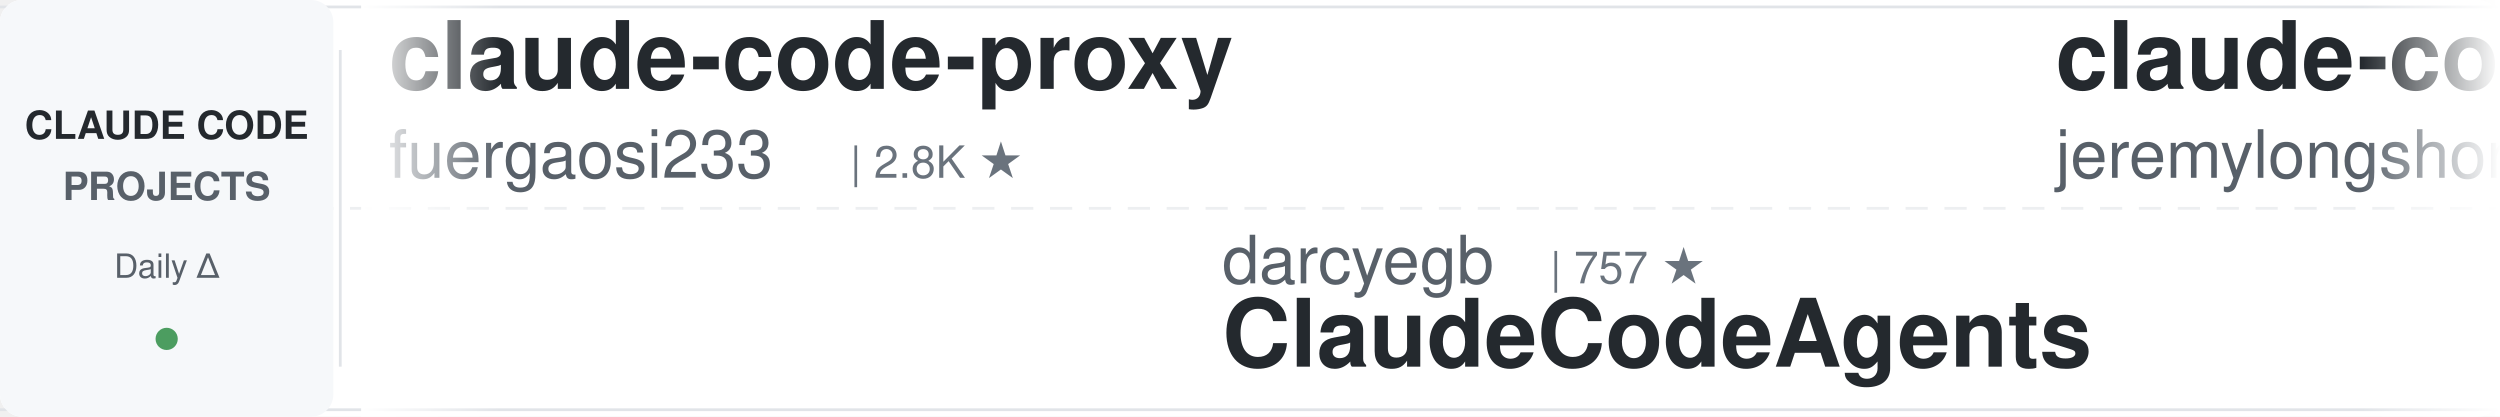
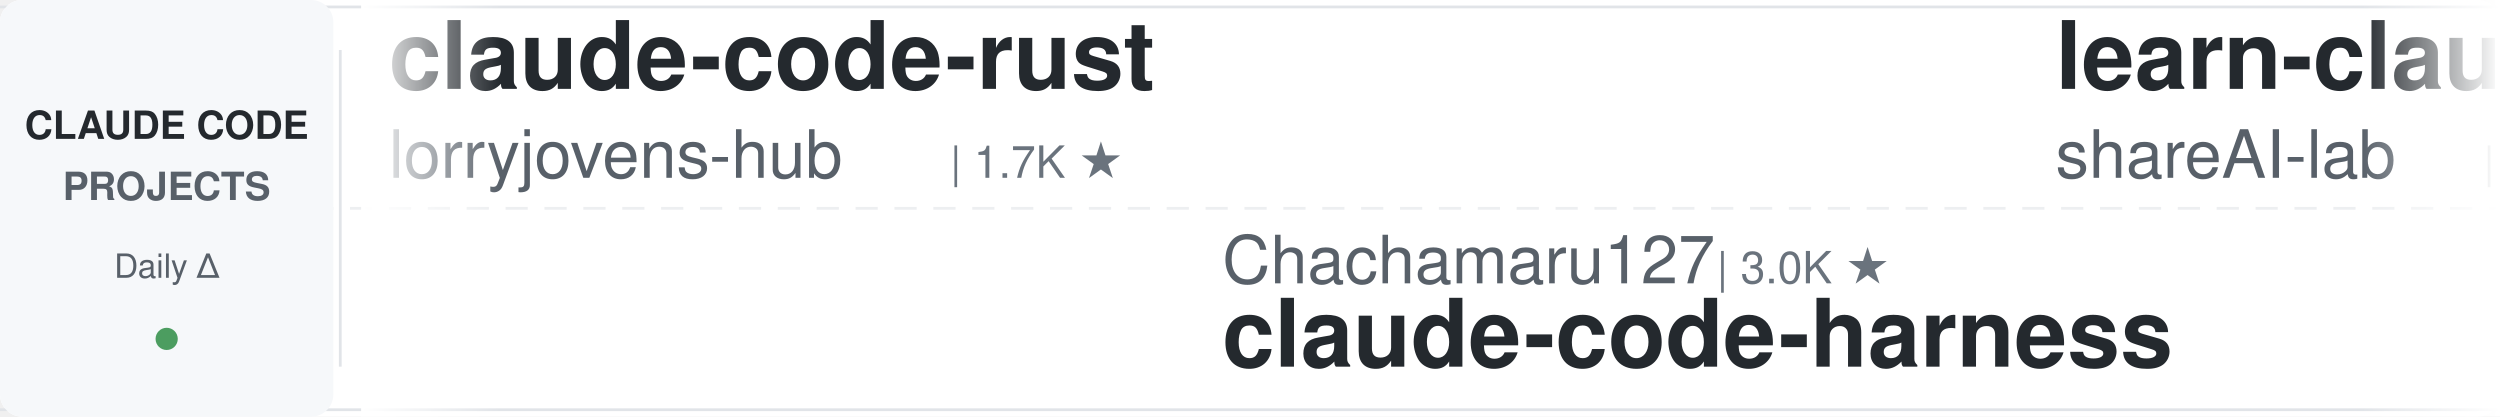
<svg xmlns="http://www.w3.org/2000/svg" width="900" height="150">
  <defs>
    <linearGradient id="leftFade" x1="0%" y1="0%" x2="100%" y2="0%">
      <stop offset="0%" style="stop-color:#ffffff;stop-opacity:1" />
      <stop offset="100%" style="stop-color:#ffffff;stop-opacity:0" />
    </linearGradient>
    <linearGradient id="rightFade" x1="0%" y1="0%" x2="100%" y2="0%">
      <stop offset="0%" style="stop-color:#ffffff;stop-opacity:0" />
      <stop offset="100%" style="stop-color:#ffffff;stop-opacity:1" />
    </linearGradient>
  </defs>
  <rect width="900" height="150" fill="#ffffff" rx="8" />
  <rect x="0" y="2" width="900" height="1" fill="#e1e4e8" />
  <rect x="0" y="147" width="900" height="1" fill="#e1e4e8" />
  <line x1="0" y1="75" x2="900" y2="75" stroke="#e1e4e8" stroke-width="1" stroke-dasharray="8 6" opacity="0.6" />
  <rect x="0" y="0" width="120" height="150" fill="#f6f8fa" rx="8" />
  <text x="60" y="50" font-family="-apple-system, BlinkMacSystemFont, 'Segoe UI', Helvetica, Arial, sans-serif" font-size="14" font-weight="600" fill="#24292e" text-anchor="middle">CLAUDE CODE</text>
  <text x="60" y="72" font-family="-apple-system, BlinkMacSystemFont, 'Segoe UI', Helvetica, Arial, sans-serif" font-size="14" font-weight="600" fill="#586069" text-anchor="middle">PROJECTS</text>
  <text x="60" y="100" font-family="-apple-system, BlinkMacSystemFont, 'Segoe UI', Helvetica, Arial, sans-serif" font-size="12" font-weight="500" fill="#586069" text-anchor="middle">Daily Δ</text>
  <circle cx="60" cy="122" r="4" fill="#22863a" opacity="0.8" />
  <rect x="122" y="18" width="1" height="114" fill="#e1e4e8" />
  <clipPath id="tickerClip">
    <rect x="130" y="0" width="770" height="150" />
  </clipPath>
  <g clip-path="url(#tickerClip)">
    <g id="tickerItems">
      <animateTransform attributeName="transform" attributeType="XML" type="translate" from="0 0" to="-3000 0" dur="54s" repeatCount="indefinite" />
      <g transform="translate(0, 0)">
+         <text x="140" y="32" font-family="-apple-system, BlinkMacSystemFont, 'Segoe UI', Helvetica, Arial, sans-serif" font-size="34" font-weight="600" fill="#24292e">claude-code-rust</text>
+         <text x="140" y="64" font-family="-apple-system, BlinkMacSystemFont, 'Segoe UI', Helvetica, Arial, sans-serif" font-size="24" font-weight="400" fill="#586069">lorryjovens-hub</text>
+         <text x="342" y="64" font-family="-apple-system, BlinkMacSystemFont, 'Segoe UI', Helvetica, Arial, sans-serif" font-size="16" font-weight="500" fill="#6a737d">| 1.7K ★</text>
+       </g>
+       <g transform="translate(300, 0)">
+         <text x="140" y="102" font-family="-apple-system, BlinkMacSystemFont, 'Segoe UI', Helvetica, Arial, sans-serif" font-size="24" font-weight="400" fill="#586069">Chachamaru127</text>
+         <text x="318" y="102" font-family="-apple-system, BlinkMacSystemFont, 'Segoe UI', Helvetica, Arial, sans-serif" font-size="16" font-weight="500" fill="#6a737d">| 3.0K ★</text>
+         <text x="140" y="132" font-family="-apple-system, BlinkMacSystemFont, 'Segoe UI', Helvetica, Arial, sans-serif" font-size="34" font-weight="600" fill="#24292e">claude-code-harness</text>
+       </g>
+       <g transform="translate(600, 0)">
+         <text x="140" y="32" font-family="-apple-system, BlinkMacSystemFont, 'Segoe UI', Helvetica, Arial, sans-serif" font-size="34" font-weight="600" fill="#24292e">learn-claude-code</text>
+         <text x="140" y="64" font-family="-apple-system, BlinkMacSystemFont, 'Segoe UI', Helvetica, Arial, sans-serif" font-size="24" font-weight="400" fill="#586069">shareAI-lab</text>
+         <text x="294" y="64" font-family="-apple-system, BlinkMacSystemFont, 'Segoe UI', Helvetica, Arial, sans-serif" font-size="16" font-weight="500" fill="#6a737d">| 73.6K ★</text>
+       </g>
+       <g transform="translate(900, 0)">
+         <text x="140" y="102" font-family="-apple-system, BlinkMacSystemFont, 'Segoe UI', Helvetica, Arial, sans-serif" font-size="24" font-weight="400" fill="#586069">musistudio</text>
+         <text x="282" y="102" font-family="-apple-system, BlinkMacSystemFont, 'Segoe UI', Helvetica, Arial, sans-serif" font-size="16" font-weight="500" fill="#6a737d">| 36.5K ★</text>
+         <text x="140" y="132" font-family="-apple-system, BlinkMacSystemFont, 'Segoe UI', Helvetica, Arial, sans-serif" font-size="34" font-weight="600" fill="#24292e">claude-code-router</text>
+       </g>
+       <g transform="translate(1200, 0)">
        <text x="140" y="32" font-family="-apple-system, BlinkMacSystemFont, 'Segoe UI', Helvetica, Arial, sans-serif" font-size="34" font-weight="600" fill="#24292e">claude-code-proxy</text>
        <text x="140" y="64" font-family="-apple-system, BlinkMacSystemFont, 'Segoe UI', Helvetica, Arial, sans-serif" font-size="24" font-weight="400" fill="#586069">fuergaosi233</text>
        <text x="306" y="64" font-family="-apple-system, BlinkMacSystemFont, 'Segoe UI', Helvetica, Arial, sans-serif" font-size="16" font-weight="500" fill="#6a737d">| 2.8K ★</text>
      </g>
-       <g transform="translate(300, 0)">
-         <text x="140" y="102" font-family="-apple-system, BlinkMacSystemFont, 'Segoe UI', Helvetica, Arial, sans-serif" font-size="24" font-weight="400" fill="#586069">darcyegb</text>
-         <text x="258" y="102" font-family="-apple-system, BlinkMacSystemFont, 'Segoe UI', Helvetica, Arial, sans-serif" font-size="16" font-weight="500" fill="#6a737d">| 757 ★</text>
-         <text x="140" y="132" font-family="-apple-system, BlinkMacSystemFont, 'Segoe UI', Helvetica, Arial, sans-serif" font-size="34" font-weight="600" fill="#24292e">ClaudeCodeAgents</text>
-       </g>
-       <g transform="translate(600, 0)">
-         <text x="140" y="32" font-family="-apple-system, BlinkMacSystemFont, 'Segoe UI', Helvetica, Arial, sans-serif" font-size="34" font-weight="600" fill="#24292e">claude-code-plugins-plus...</text>
-         <text x="140" y="64" font-family="-apple-system, BlinkMacSystemFont, 'Segoe UI', Helvetica, Arial, sans-serif" font-size="24" font-weight="400" fill="#586069">jeremylongshore</text>
-         <text x="342" y="64" font-family="-apple-system, BlinkMacSystemFont, 'Segoe UI', Helvetica, Arial, sans-serif" font-size="16" font-weight="500" fill="#6a737d">| 2.6K ★</text>
-       </g>
-       <g transform="translate(900, 0)">
-         <text x="140" y="102" font-family="-apple-system, BlinkMacSystemFont, 'Segoe UI', Helvetica, Arial, sans-serif" font-size="24" font-weight="400" fill="#586069">frankbria</text>
-         <text x="270" y="102" font-family="-apple-system, BlinkMacSystemFont, 'Segoe UI', Helvetica, Arial, sans-serif" font-size="16" font-weight="500" fill="#6a737d">| 9.6K ★</text>
-         <text x="140" y="132" font-family="-apple-system, BlinkMacSystemFont, 'Segoe UI', Helvetica, Arial, sans-serif" font-size="34" font-weight="600" fill="#24292e">ralph-claude-code</text>
-       </g>
-       <g transform="translate(1200, 0)">
-         <text x="140" y="32" font-family="-apple-system, BlinkMacSystemFont, 'Segoe UI', Helvetica, Arial, sans-serif" font-size="34" font-weight="600" fill="#24292e">how-claude-code-works</text>
-         <text x="140" y="64" font-family="-apple-system, BlinkMacSystemFont, 'Segoe UI', Helvetica, Arial, sans-serif" font-size="24" font-weight="400" fill="#586069">Windy3f3f3f3f</text>
-         <text x="318" y="64" font-family="-apple-system, BlinkMacSystemFont, 'Segoe UI', Helvetica, Arial, sans-serif" font-size="16" font-weight="500" fill="#6a737d">| 3.4K ★</text>
-       </g>
      <g transform="translate(1500, 0)">
-         <text x="140" y="102" font-family="-apple-system, BlinkMacSystemFont, 'Segoe UI', Helvetica, Arial, sans-serif" font-size="24" font-weight="400" fill="#586069">Windy3f3f3f3f</text>
-         <text x="318" y="102" font-family="-apple-system, BlinkMacSystemFont, 'Segoe UI', Helvetica, Arial, sans-serif" font-size="16" font-weight="500" fill="#6a737d">| 2.5K ★</text>
-         <text x="140" y="132" font-family="-apple-system, BlinkMacSystemFont, 'Segoe UI', Helvetica, Arial, sans-serif" font-size="34" font-weight="600" fill="#24292e">claude-code-from-scratch</text>
+         <text x="140" y="102" font-family="-apple-system, BlinkMacSystemFont, 'Segoe UI', Helvetica, Arial, sans-serif" font-size="24" font-weight="400" fill="#586069">nicedreamzapp</text>
+         <text x="318" y="102" font-family="-apple-system, BlinkMacSystemFont, 'Segoe UI', Helvetica, Arial, sans-serif" font-size="16" font-weight="500" fill="#6a737d">| 3.2K ★</text>
+         <text x="140" y="132" font-family="-apple-system, BlinkMacSystemFont, 'Segoe UI', Helvetica, Arial, sans-serif" font-size="34" font-weight="600" fill="#24292e">claude-code-local</text>
      </g>
      <g transform="translate(1800, 0)">
-         <text x="140" y="32" font-family="-apple-system, BlinkMacSystemFont, 'Segoe UI', Helvetica, Arial, sans-serif" font-size="34" font-weight="600" fill="#24292e">my-claude-code-setup</text>
-         <text x="140" y="64" font-family="-apple-system, BlinkMacSystemFont, 'Segoe UI', Helvetica, Arial, sans-serif" font-size="24" font-weight="400" fill="#586069">centminmod</text>
-         <text x="282" y="64" font-family="-apple-system, BlinkMacSystemFont, 'Segoe UI', Helvetica, Arial, sans-serif" font-size="16" font-weight="500" fill="#6a737d">| 2.6K ★</text>
+         <text x="140" y="32" font-family="-apple-system, BlinkMacSystemFont, 'Segoe UI', Helvetica, Arial, sans-serif" font-size="34" font-weight="600" fill="#24292e">claude-code-source-build</text>
+         <text x="140" y="64" font-family="-apple-system, BlinkMacSystemFont, 'Segoe UI', Helvetica, Arial, sans-serif" font-size="24" font-weight="400" fill="#586069">andrew-kramer-inno</text>
+         <text x="378" y="64" font-family="-apple-system, BlinkMacSystemFont, 'Segoe UI', Helvetica, Arial, sans-serif" font-size="16" font-weight="500" fill="#6a737d">| 593 ★</text>
      </g>
      <g transform="translate(2100, 0)">
-         <text x="140" y="102" font-family="-apple-system, BlinkMacSystemFont, 'Segoe UI', Helvetica, Arial, sans-serif" font-size="24" font-weight="400" fill="#586069">lintsinghua</text>
-         <text x="294" y="102" font-family="-apple-system, BlinkMacSystemFont, 'Segoe UI', Helvetica, Arial, sans-serif" font-size="16" font-weight="500" fill="#6a737d">| 4.1K ★</text>
-         <text x="140" y="132" font-family="-apple-system, BlinkMacSystemFont, 'Segoe UI', Helvetica, Arial, sans-serif" font-size="34" font-weight="600" fill="#24292e">claude-code-book</text>
+         <text x="140" y="102" font-family="-apple-system, BlinkMacSystemFont, 'Segoe UI', Helvetica, Arial, sans-serif" font-size="24" font-weight="400" fill="#586069">huangserva</text>
+         <text x="282" y="102" font-family="-apple-system, BlinkMacSystemFont, 'Segoe UI', Helvetica, Arial, sans-serif" font-size="16" font-weight="500" fill="#6a737d">| 622 ★</text>
+         <text x="140" y="132" font-family="-apple-system, BlinkMacSystemFont, 'Segoe UI', Helvetica, Arial, sans-serif" font-size="34" font-weight="600" fill="#24292e">claude-code-cli</text>
      </g>
      <g transform="translate(2400, 0)">
-         <text x="140" y="32" font-family="-apple-system, BlinkMacSystemFont, 'Segoe UI', Helvetica, Arial, sans-serif" font-size="34" font-weight="600" fill="#24292e">pi-vs-claude-code</text>
-         <text x="140" y="64" font-family="-apple-system, BlinkMacSystemFont, 'Segoe UI', Helvetica, Arial, sans-serif" font-size="24" font-weight="400" fill="#586069">disler</text>
-         <text x="234" y="64" font-family="-apple-system, BlinkMacSystemFont, 'Segoe UI', Helvetica, Arial, sans-serif" font-size="16" font-weight="500" fill="#6a737d">| 1.6K ★</text>
+         <text x="140" y="32" font-family="-apple-system, BlinkMacSystemFont, 'Segoe UI', Helvetica, Arial, sans-serif" font-size="34" font-weight="600" fill="#24292e">claude-code-source</text>
+         <text x="140" y="64" font-family="-apple-system, BlinkMacSystemFont, 'Segoe UI', Helvetica, Arial, sans-serif" font-size="24" font-weight="400" fill="#586069">AprilNEA</text>
+         <text x="258" y="64" font-family="-apple-system, BlinkMacSystemFont, 'Segoe UI', Helvetica, Arial, sans-serif" font-size="16" font-weight="500" fill="#6a737d">| 393 ★</text>
      </g>
      <g transform="translate(2700, 0)">
-         <text x="140" y="102" font-family="-apple-system, BlinkMacSystemFont, 'Segoe UI', Helvetica, Arial, sans-serif" font-size="24" font-weight="400" fill="#586069">zebbern</text>
-         <text x="246" y="102" font-family="-apple-system, BlinkMacSystemFont, 'Segoe UI', Helvetica, Arial, sans-serif" font-size="16" font-weight="500" fill="#6a737d">| 4.5K ★</text>
-         <text x="140" y="132" font-family="-apple-system, BlinkMacSystemFont, 'Segoe UI', Helvetica, Arial, sans-serif" font-size="34" font-weight="600" fill="#24292e">claude-code-guide</text>
+         <text x="140" y="102" font-family="-apple-system, BlinkMacSystemFont, 'Segoe UI', Helvetica, Arial, sans-serif" font-size="24" font-weight="400" fill="#586069">jqueryscript</text>
+         <text x="306" y="102" font-family="-apple-system, BlinkMacSystemFont, 'Segoe UI', Helvetica, Arial, sans-serif" font-size="16" font-weight="500" fill="#6a737d">| 492 ★</text>
+         <text x="140" y="132" font-family="-apple-system, BlinkMacSystemFont, 'Segoe UI', Helvetica, Arial, sans-serif" font-size="34" font-weight="600" fill="#24292e">awesome-claude-code</text>
      </g>
      <g transform="translate(3000, 0)">
-         <text x="140" y="32" font-family="-apple-system, BlinkMacSystemFont, 'Segoe UI', Helvetica, Arial, sans-serif" font-size="34" font-weight="600" fill="#24292e">claude-code-proxy</text>
-         <text x="140" y="64" font-family="-apple-system, BlinkMacSystemFont, 'Segoe UI', Helvetica, Arial, sans-serif" font-size="24" font-weight="400" fill="#586069">fuergaosi233</text>
-         <text x="306" y="64" font-family="-apple-system, BlinkMacSystemFont, 'Segoe UI', Helvetica, Arial, sans-serif" font-size="16" font-weight="500" fill="#6a737d">| 2.8K ★</text>
+         <text x="140" y="32" font-family="-apple-system, BlinkMacSystemFont, 'Segoe UI', Helvetica, Arial, sans-serif" font-size="34" font-weight="600" fill="#24292e">claude-code-rust</text>
+         <text x="140" y="64" font-family="-apple-system, BlinkMacSystemFont, 'Segoe UI', Helvetica, Arial, sans-serif" font-size="24" font-weight="400" fill="#586069">lorryjovens-hub</text>
+         <text x="342" y="64" font-family="-apple-system, BlinkMacSystemFont, 'Segoe UI', Helvetica, Arial, sans-serif" font-size="16" font-weight="500" fill="#6a737d">| 1.7K ★</text>
      </g>
      <g transform="translate(3300, 0)">
-         <text x="140" y="102" font-family="-apple-system, BlinkMacSystemFont, 'Segoe UI', Helvetica, Arial, sans-serif" font-size="24" font-weight="400" fill="#586069">darcyegb</text>
-         <text x="258" y="102" font-family="-apple-system, BlinkMacSystemFont, 'Segoe UI', Helvetica, Arial, sans-serif" font-size="16" font-weight="500" fill="#6a737d">| 757 ★</text>
-         <text x="140" y="132" font-family="-apple-system, BlinkMacSystemFont, 'Segoe UI', Helvetica, Arial, sans-serif" font-size="34" font-weight="600" fill="#24292e">ClaudeCodeAgents</text>
+         <text x="140" y="102" font-family="-apple-system, BlinkMacSystemFont, 'Segoe UI', Helvetica, Arial, sans-serif" font-size="24" font-weight="400" fill="#586069">Chachamaru127</text>
+         <text x="318" y="102" font-family="-apple-system, BlinkMacSystemFont, 'Segoe UI', Helvetica, Arial, sans-serif" font-size="16" font-weight="500" fill="#6a737d">| 3.0K ★</text>
+         <text x="140" y="132" font-family="-apple-system, BlinkMacSystemFont, 'Segoe UI', Helvetica, Arial, sans-serif" font-size="34" font-weight="600" fill="#24292e">claude-code-harness</text>
      </g>
      <g transform="translate(3600, 0)">
-         <text x="140" y="32" font-family="-apple-system, BlinkMacSystemFont, 'Segoe UI', Helvetica, Arial, sans-serif" font-size="34" font-weight="600" fill="#24292e">claude-code-plugins-plus...</text>
-         <text x="140" y="64" font-family="-apple-system, BlinkMacSystemFont, 'Segoe UI', Helvetica, Arial, sans-serif" font-size="24" font-weight="400" fill="#586069">jeremylongshore</text>
-         <text x="342" y="64" font-family="-apple-system, BlinkMacSystemFont, 'Segoe UI', Helvetica, Arial, sans-serif" font-size="16" font-weight="500" fill="#6a737d">| 2.6K ★</text>
+         <text x="140" y="32" font-family="-apple-system, BlinkMacSystemFont, 'Segoe UI', Helvetica, Arial, sans-serif" font-size="34" font-weight="600" fill="#24292e">learn-claude-code</text>
+         <text x="140" y="64" font-family="-apple-system, BlinkMacSystemFont, 'Segoe UI', Helvetica, Arial, sans-serif" font-size="24" font-weight="400" fill="#586069">shareAI-lab</text>
+         <text x="294" y="64" font-family="-apple-system, BlinkMacSystemFont, 'Segoe UI', Helvetica, Arial, sans-serif" font-size="16" font-weight="500" fill="#6a737d">| 73.6K ★</text>
      </g>
      <g transform="translate(3900, 0)">
-         <text x="140" y="102" font-family="-apple-system, BlinkMacSystemFont, 'Segoe UI', Helvetica, Arial, sans-serif" font-size="24" font-weight="400" fill="#586069">frankbria</text>
-         <text x="270" y="102" font-family="-apple-system, BlinkMacSystemFont, 'Segoe UI', Helvetica, Arial, sans-serif" font-size="16" font-weight="500" fill="#6a737d">| 9.6K ★</text>
-         <text x="140" y="132" font-family="-apple-system, BlinkMacSystemFont, 'Segoe UI', Helvetica, Arial, sans-serif" font-size="34" font-weight="600" fill="#24292e">ralph-claude-code</text>
+         <text x="140" y="102" font-family="-apple-system, BlinkMacSystemFont, 'Segoe UI', Helvetica, Arial, sans-serif" font-size="24" font-weight="400" fill="#586069">musistudio</text>
+         <text x="282" y="102" font-family="-apple-system, BlinkMacSystemFont, 'Segoe UI', Helvetica, Arial, sans-serif" font-size="16" font-weight="500" fill="#6a737d">| 36.5K ★</text>
+         <text x="140" y="132" font-family="-apple-system, BlinkMacSystemFont, 'Segoe UI', Helvetica, Arial, sans-serif" font-size="34" font-weight="600" fill="#24292e">claude-code-router</text>
      </g>
    </g>
  </g>
  <rect x="130" y="0" width="50" height="150" fill="url(#leftFade)" />
  <rect x="850" y="0" width="50" height="150" fill="url(#rightFade)" />
</svg>
